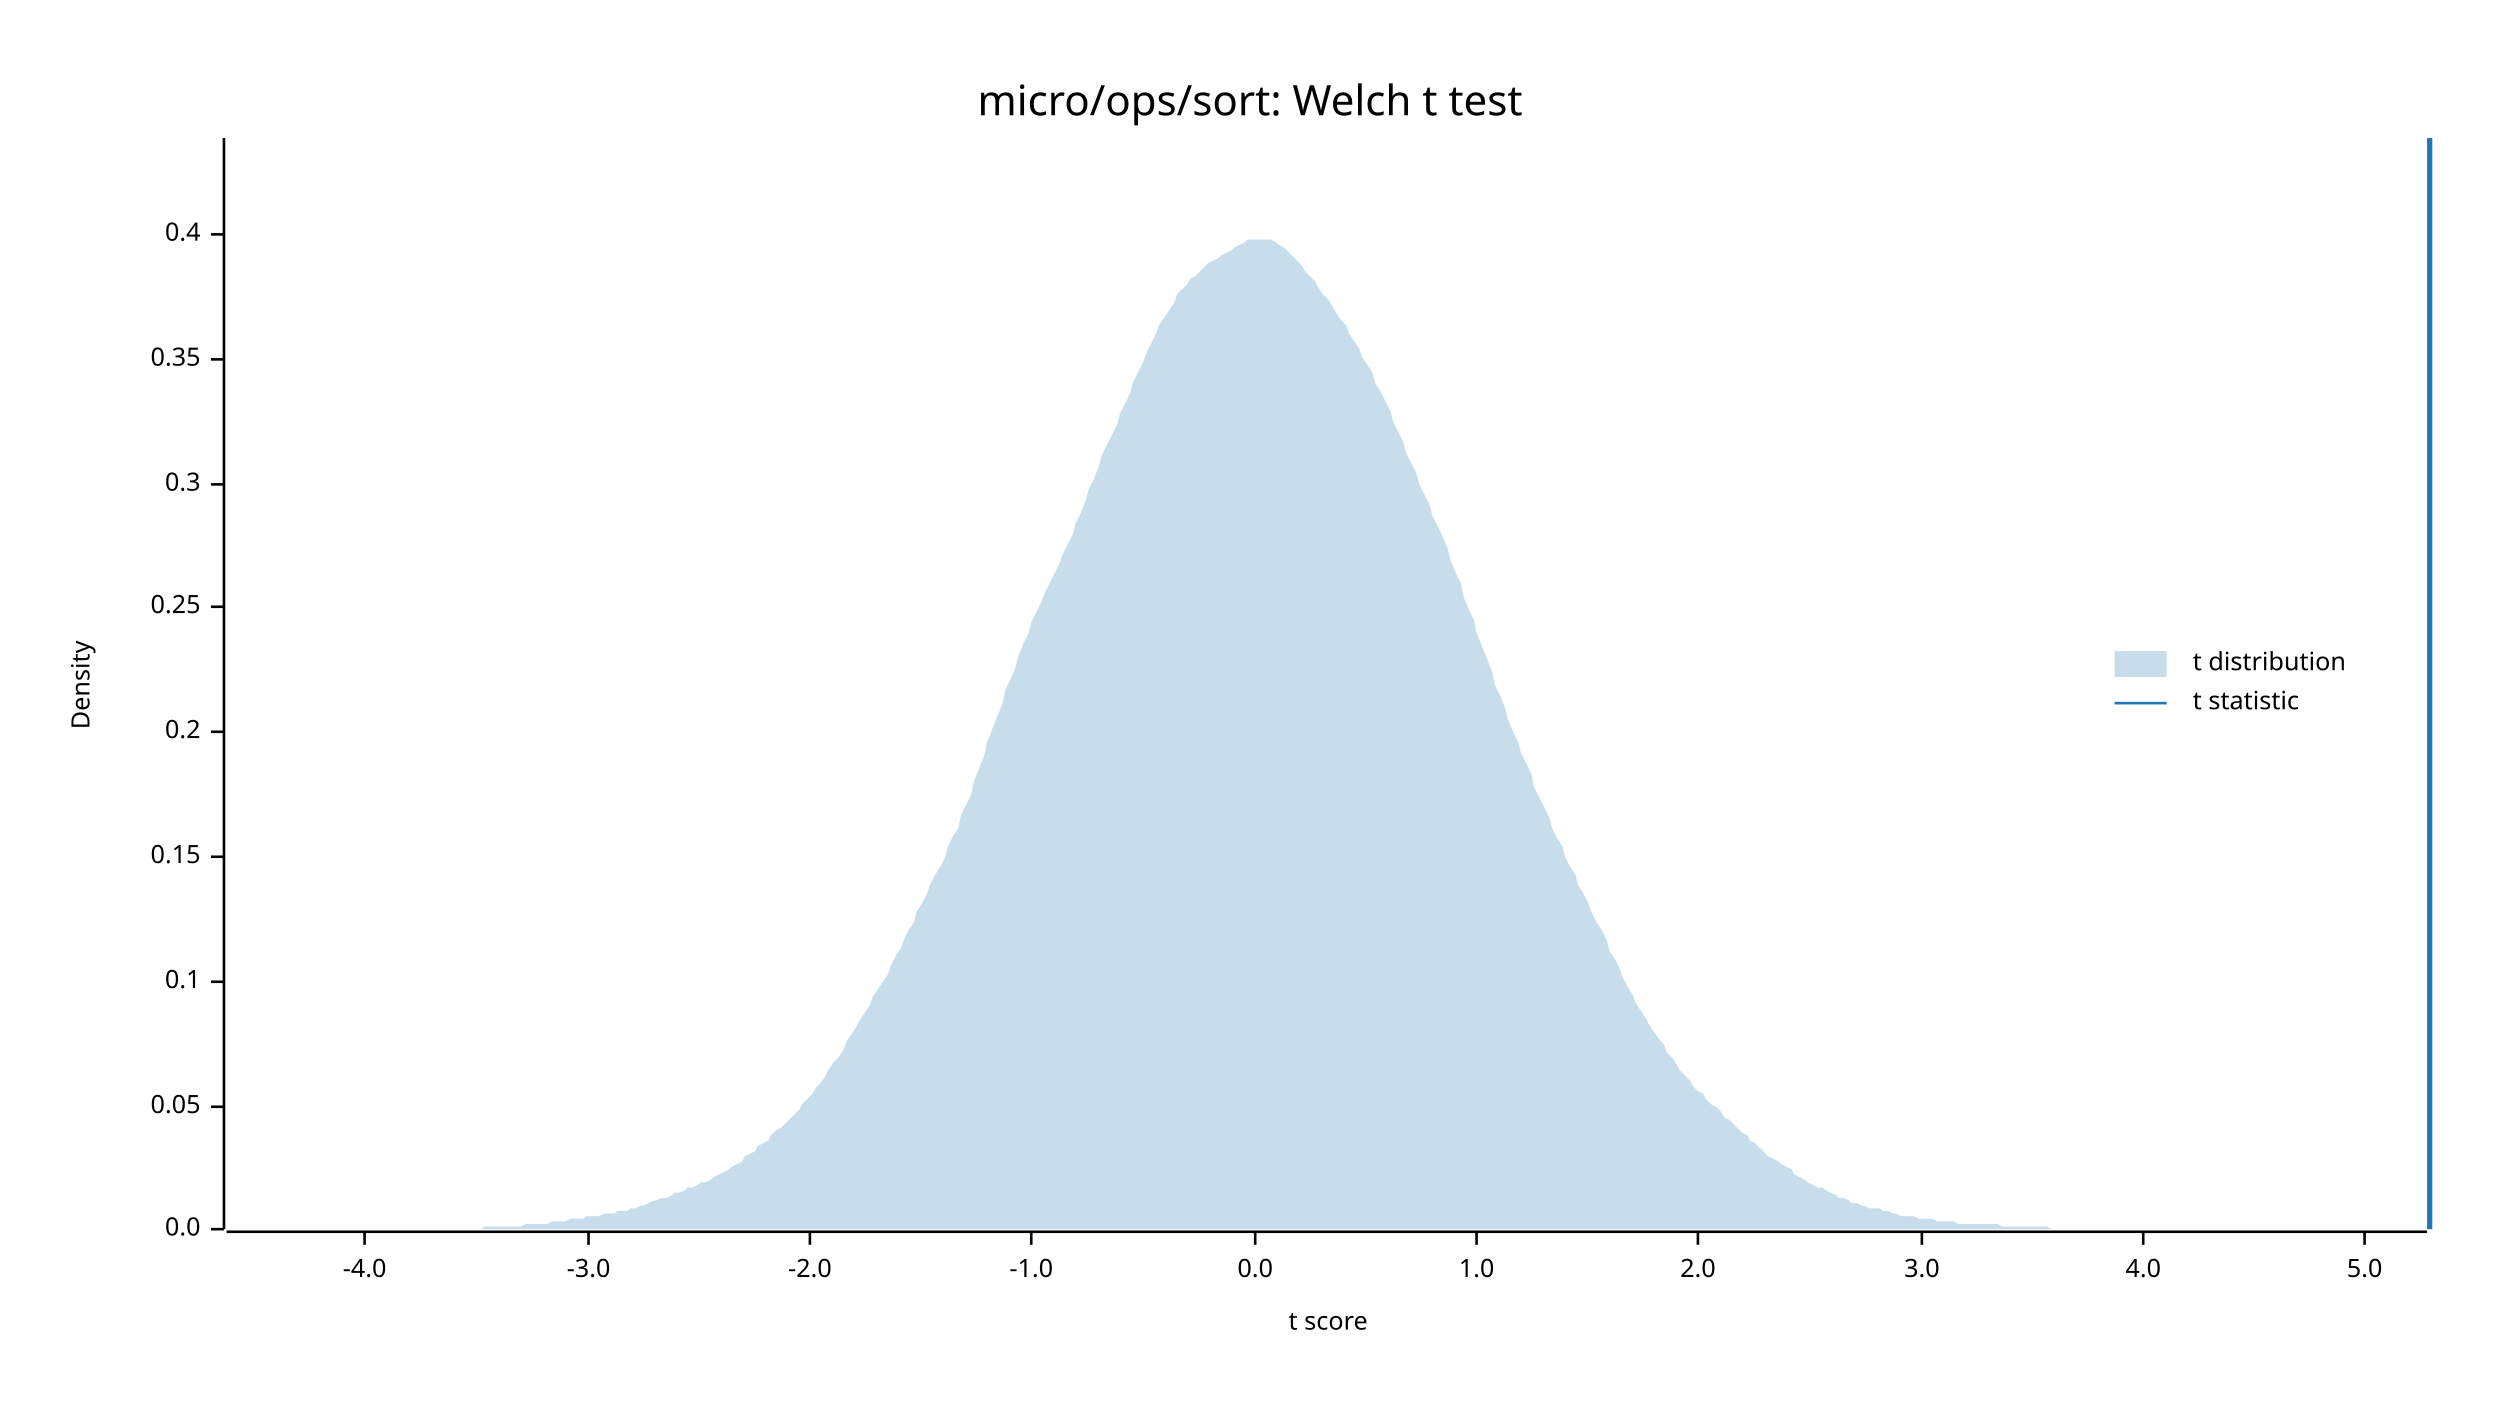
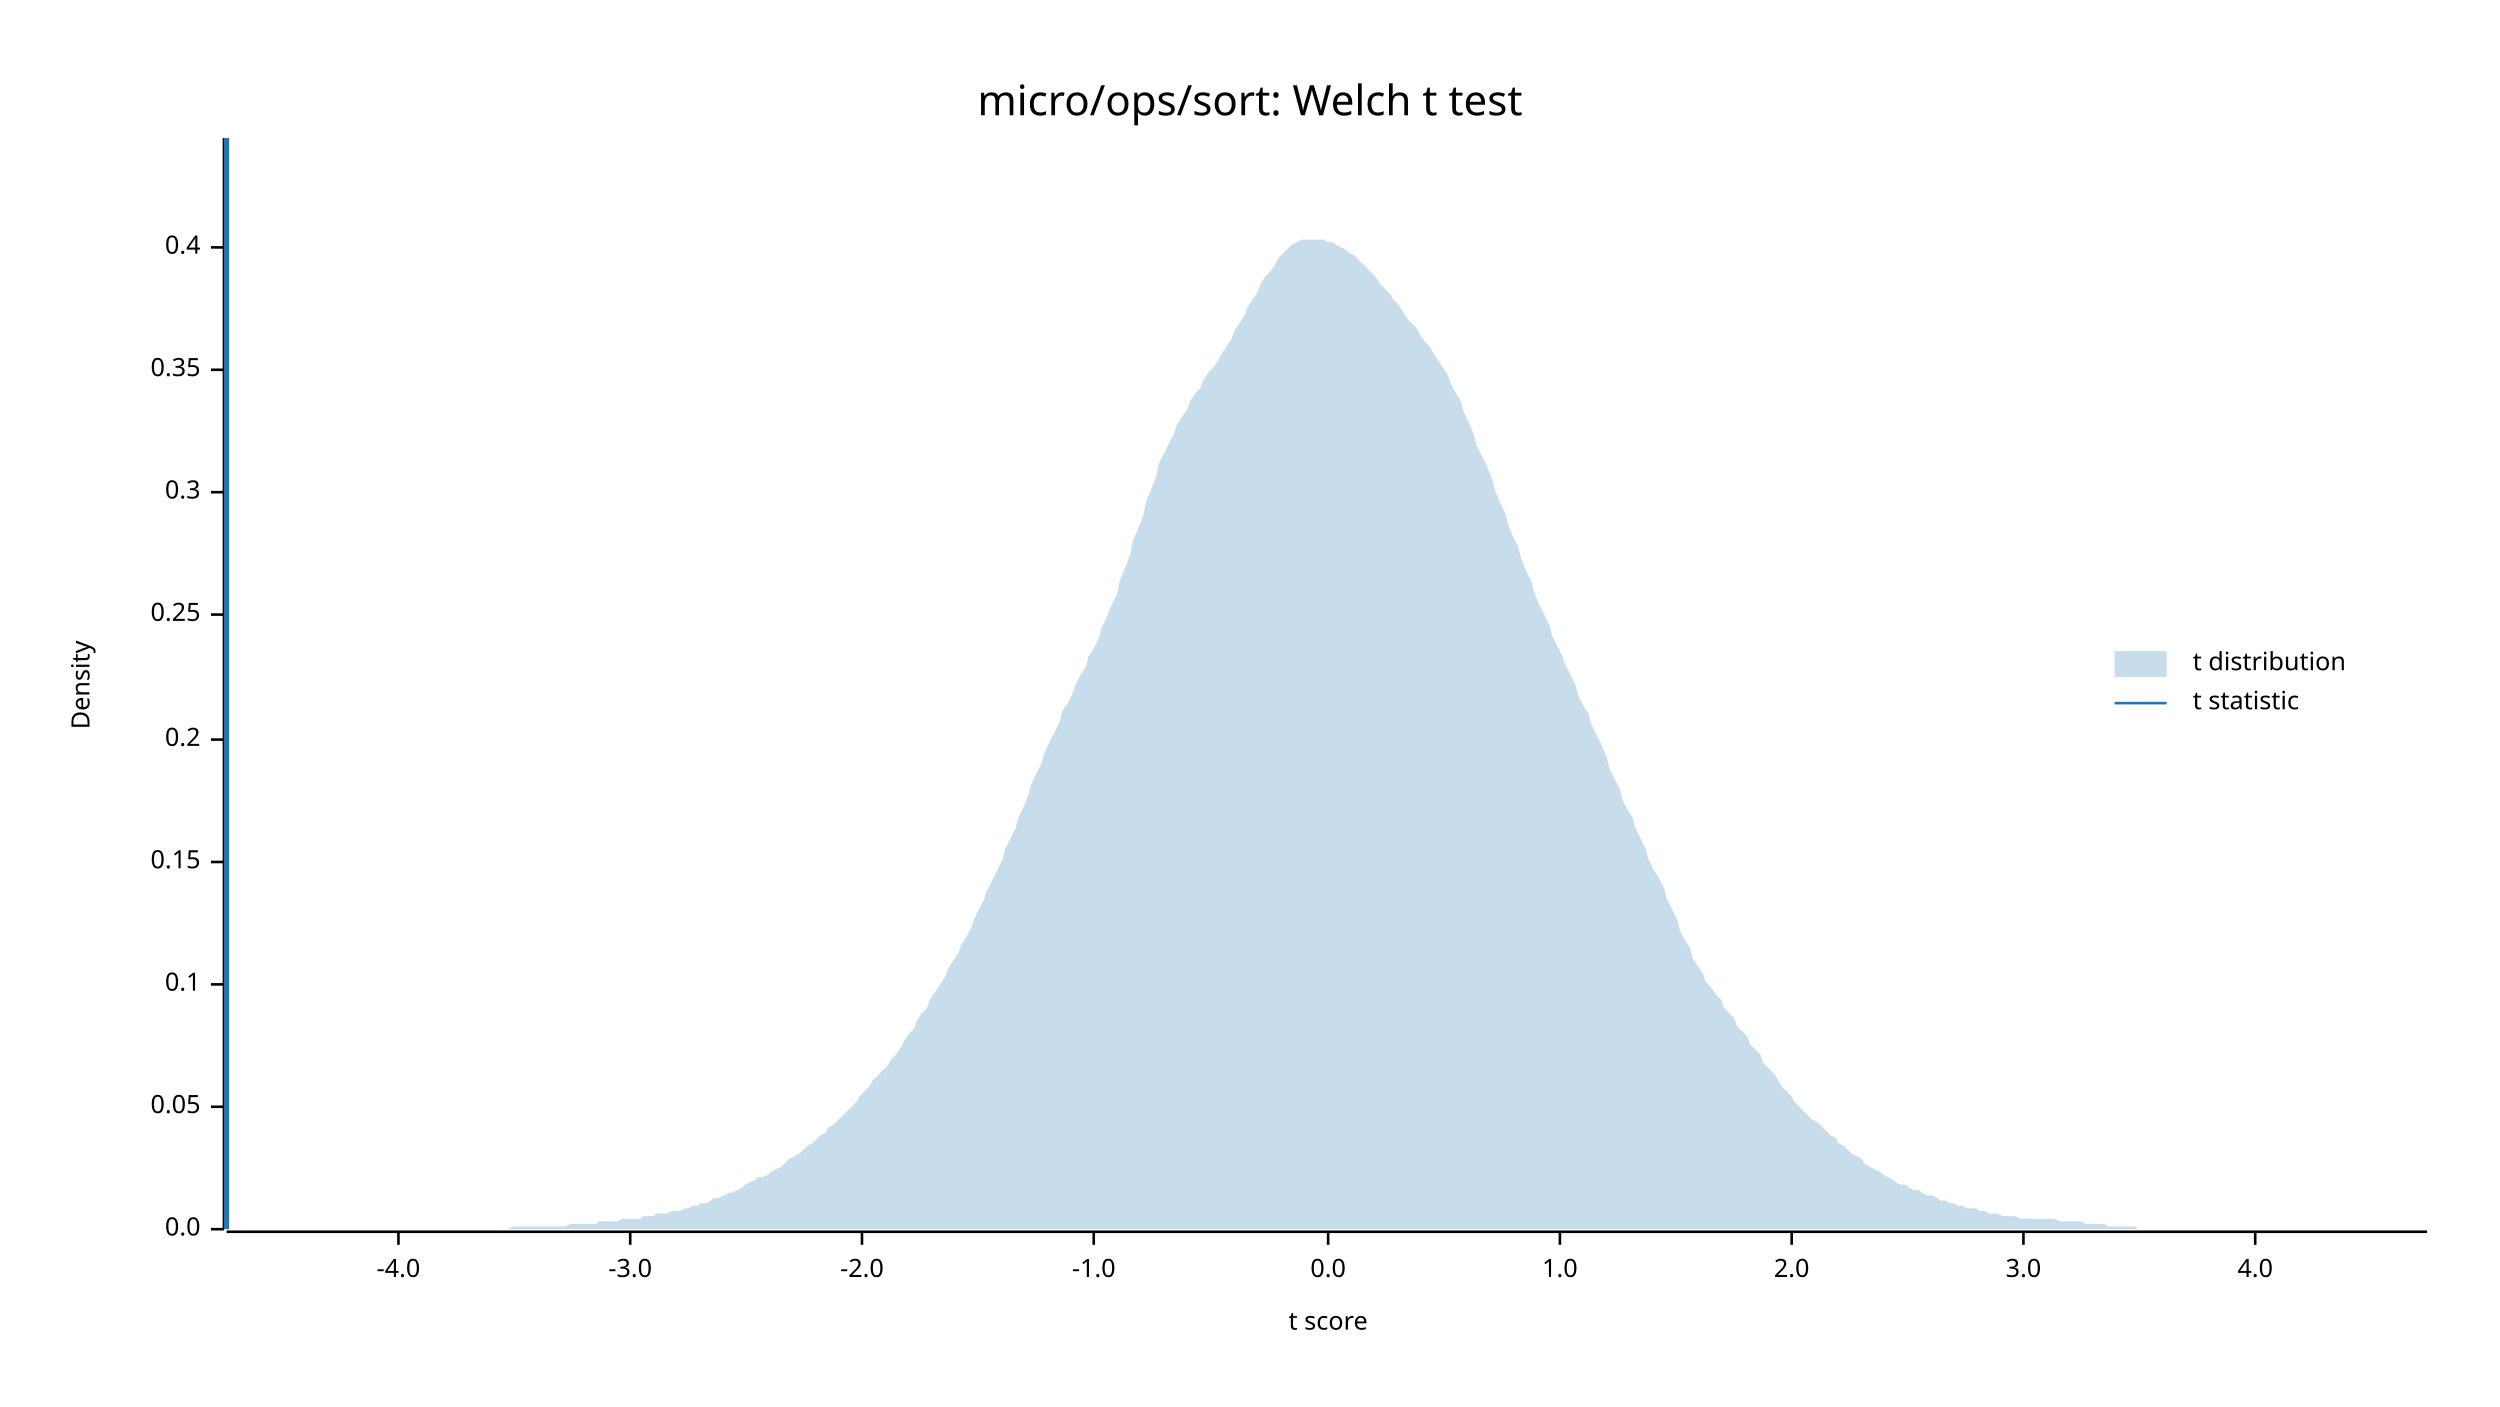
<svg xmlns="http://www.w3.org/2000/svg" width="960" height="540" viewBox="0 0 960 540">
  <text x="480" y="32" dy="0.76em" text-anchor="middle" font-family="sans-serif" font-size="16.129" opacity="1" fill="#000000">
micro/ops/sort: Welch t test
</text>
  <text x="27" y="263" dy="0.76em" text-anchor="middle" font-family="sans-serif" font-size="9.677" opacity="1" fill="#000000" transform="rotate(270, 27, 263)">
Density
</text>
  <text x="510" y="513" dy="-0.5ex" text-anchor="middle" font-family="sans-serif" font-size="9.677" opacity="1" fill="#000000">
t score
</text>
  <polyline fill="none" opacity="1" stroke="#000000" stroke-width="1" points="86,53 86,472 " />
  <text x="77" y="472" dy="0.5ex" text-anchor="end" font-family="sans-serif" font-size="9.677" opacity="1" fill="#000000">
0.0
</text>
  <polyline fill="none" opacity="1" stroke="#000000" stroke-width="1" points="81,472 86,472 " />
  <text x="77" y="425" dy="0.5ex" text-anchor="end" font-family="sans-serif" font-size="9.677" opacity="1" fill="#000000">
0.05
</text>
  <polyline fill="none" opacity="1" stroke="#000000" stroke-width="1" points="81,425 86,425 " />
-   <text x="77" y="377" dy="0.5ex" text-anchor="end" font-family="sans-serif" font-size="9.677" opacity="1" fill="#000000">
+   <text x="77" y="378" dy="0.5ex" text-anchor="end" font-family="sans-serif" font-size="9.677" opacity="1" fill="#000000">
0.1
</text>
-   <polyline fill="none" opacity="1" stroke="#000000" stroke-width="1" points="81,377 86,377 " />
-   <text x="77" y="329" dy="0.5ex" text-anchor="end" font-family="sans-serif" font-size="9.677" opacity="1" fill="#000000">
+   <polyline fill="none" opacity="1" stroke="#000000" stroke-width="1" points="81,378 86,378 " />
+   <text x="77" y="331" dy="0.5ex" text-anchor="end" font-family="sans-serif" font-size="9.677" opacity="1" fill="#000000">
0.15
</text>
-   <polyline fill="none" opacity="1" stroke="#000000" stroke-width="1" points="81,329 86,329 " />
-   <text x="77" y="281" dy="0.5ex" text-anchor="end" font-family="sans-serif" font-size="9.677" opacity="1" fill="#000000">
+   <polyline fill="none" opacity="1" stroke="#000000" stroke-width="1" points="81,331 86,331 " />
+   <text x="77" y="284" dy="0.5ex" text-anchor="end" font-family="sans-serif" font-size="9.677" opacity="1" fill="#000000">
0.2
</text>
-   <polyline fill="none" opacity="1" stroke="#000000" stroke-width="1" points="81,281 86,281 " />
-   <text x="77" y="233" dy="0.5ex" text-anchor="end" font-family="sans-serif" font-size="9.677" opacity="1" fill="#000000">
+   <polyline fill="none" opacity="1" stroke="#000000" stroke-width="1" points="81,284 86,284 " />
+   <text x="77" y="236" dy="0.5ex" text-anchor="end" font-family="sans-serif" font-size="9.677" opacity="1" fill="#000000">
0.25
</text>
-   <polyline fill="none" opacity="1" stroke="#000000" stroke-width="1" points="81,233 86,233 " />
-   <text x="77" y="186" dy="0.5ex" text-anchor="end" font-family="sans-serif" font-size="9.677" opacity="1" fill="#000000">
+   <polyline fill="none" opacity="1" stroke="#000000" stroke-width="1" points="81,236 86,236 " />
+   <text x="77" y="189" dy="0.5ex" text-anchor="end" font-family="sans-serif" font-size="9.677" opacity="1" fill="#000000">
0.3
</text>
-   <polyline fill="none" opacity="1" stroke="#000000" stroke-width="1" points="81,186 86,186 " />
-   <text x="77" y="138" dy="0.5ex" text-anchor="end" font-family="sans-serif" font-size="9.677" opacity="1" fill="#000000">
+   <polyline fill="none" opacity="1" stroke="#000000" stroke-width="1" points="81,189 86,189 " />
+   <text x="77" y="142" dy="0.5ex" text-anchor="end" font-family="sans-serif" font-size="9.677" opacity="1" fill="#000000">
0.35
</text>
-   <polyline fill="none" opacity="1" stroke="#000000" stroke-width="1" points="81,138 86,138 " />
-   <text x="77" y="90" dy="0.5ex" text-anchor="end" font-family="sans-serif" font-size="9.677" opacity="1" fill="#000000">
+   <polyline fill="none" opacity="1" stroke="#000000" stroke-width="1" points="81,142 86,142 " />
+   <text x="77" y="95" dy="0.5ex" text-anchor="end" font-family="sans-serif" font-size="9.677" opacity="1" fill="#000000">
0.4
</text>
-   <polyline fill="none" opacity="1" stroke="#000000" stroke-width="1" points="81,90 86,90 " />
+   <polyline fill="none" opacity="1" stroke="#000000" stroke-width="1" points="81,95 86,95 " />
  <polyline fill="none" opacity="1" stroke="#000000" stroke-width="1" points="87,473 932,473 " />
-   <text x="140" y="483" dy="0.76em" text-anchor="middle" font-family="sans-serif" font-size="9.677" opacity="1" fill="#000000">
+   <text x="153" y="483" dy="0.76em" text-anchor="middle" font-family="sans-serif" font-size="9.677" opacity="1" fill="#000000">
-4.0
</text>
-   <polyline fill="none" opacity="1" stroke="#000000" stroke-width="1" points="140,473 140,478 " />
-   <text x="226" y="483" dy="0.76em" text-anchor="middle" font-family="sans-serif" font-size="9.677" opacity="1" fill="#000000">
+   <polyline fill="none" opacity="1" stroke="#000000" stroke-width="1" points="153,473 153,478 " />
+   <text x="242" y="483" dy="0.76em" text-anchor="middle" font-family="sans-serif" font-size="9.677" opacity="1" fill="#000000">
-3.0
</text>
-   <polyline fill="none" opacity="1" stroke="#000000" stroke-width="1" points="226,473 226,478 " />
-   <text x="311" y="483" dy="0.76em" text-anchor="middle" font-family="sans-serif" font-size="9.677" opacity="1" fill="#000000">
+   <polyline fill="none" opacity="1" stroke="#000000" stroke-width="1" points="242,473 242,478 " />
+   <text x="331" y="483" dy="0.76em" text-anchor="middle" font-family="sans-serif" font-size="9.677" opacity="1" fill="#000000">
-2.0
</text>
-   <polyline fill="none" opacity="1" stroke="#000000" stroke-width="1" points="311,473 311,478 " />
-   <text x="396" y="483" dy="0.76em" text-anchor="middle" font-family="sans-serif" font-size="9.677" opacity="1" fill="#000000">
+   <polyline fill="none" opacity="1" stroke="#000000" stroke-width="1" points="331,473 331,478 " />
+   <text x="420" y="483" dy="0.76em" text-anchor="middle" font-family="sans-serif" font-size="9.677" opacity="1" fill="#000000">
-1.0
</text>
-   <polyline fill="none" opacity="1" stroke="#000000" stroke-width="1" points="396,473 396,478 " />
-   <text x="482" y="483" dy="0.76em" text-anchor="middle" font-family="sans-serif" font-size="9.677" opacity="1" fill="#000000">
+   <polyline fill="none" opacity="1" stroke="#000000" stroke-width="1" points="420,473 420,478 " />
+   <text x="510" y="483" dy="0.76em" text-anchor="middle" font-family="sans-serif" font-size="9.677" opacity="1" fill="#000000">
0.0
</text>
-   <polyline fill="none" opacity="1" stroke="#000000" stroke-width="1" points="482,473 482,478 " />
-   <text x="567" y="483" dy="0.76em" text-anchor="middle" font-family="sans-serif" font-size="9.677" opacity="1" fill="#000000">
+   <polyline fill="none" opacity="1" stroke="#000000" stroke-width="1" points="510,473 510,478 " />
+   <text x="599" y="483" dy="0.76em" text-anchor="middle" font-family="sans-serif" font-size="9.677" opacity="1" fill="#000000">
1.0
</text>
-   <polyline fill="none" opacity="1" stroke="#000000" stroke-width="1" points="567,473 567,478 " />
-   <text x="652" y="483" dy="0.76em" text-anchor="middle" font-family="sans-serif" font-size="9.677" opacity="1" fill="#000000">
+   <polyline fill="none" opacity="1" stroke="#000000" stroke-width="1" points="599,473 599,478 " />
+   <text x="688" y="483" dy="0.76em" text-anchor="middle" font-family="sans-serif" font-size="9.677" opacity="1" fill="#000000">
2.0
</text>
-   <polyline fill="none" opacity="1" stroke="#000000" stroke-width="1" points="652,473 652,478 " />
-   <text x="738" y="483" dy="0.76em" text-anchor="middle" font-family="sans-serif" font-size="9.677" opacity="1" fill="#000000">
+   <polyline fill="none" opacity="1" stroke="#000000" stroke-width="1" points="688,473 688,478 " />
+   <text x="777" y="483" dy="0.76em" text-anchor="middle" font-family="sans-serif" font-size="9.677" opacity="1" fill="#000000">
3.0
</text>
-   <polyline fill="none" opacity="1" stroke="#000000" stroke-width="1" points="738,473 738,478 " />
-   <text x="823" y="483" dy="0.76em" text-anchor="middle" font-family="sans-serif" font-size="9.677" opacity="1" fill="#000000">
+   <polyline fill="none" opacity="1" stroke="#000000" stroke-width="1" points="777,473 777,478 " />
+   <text x="866" y="483" dy="0.76em" text-anchor="middle" font-family="sans-serif" font-size="9.677" opacity="1" fill="#000000">
4.0
</text>
-   <polyline fill="none" opacity="1" stroke="#000000" stroke-width="1" points="823,473 823,478 " />
-   <text x="908" y="483" dy="0.76em" text-anchor="middle" font-family="sans-serif" font-size="9.677" opacity="1" fill="#000000">
- 5.0
- </text>
-   <polyline fill="none" opacity="1" stroke="#000000" stroke-width="1" points="908,473 908,478 " />
-   <polygon opacity="0.25" fill="#1F78B4" points="87,472 88,472 90,472 92,472 93,472 95,472 97,472 98,472 100,472 102,472 103,472 105,472 107,472 109,472 110,472 112,472 114,472 115,472 117,472 119,472 120,472 122,472 124,472 125,472 127,472 129,472 131,472 132,472 134,472 136,472 137,472 139,472 141,472 142,472 144,472 146,472 147,472 149,472 151,472 153,472 154,472 156,472 158,472 159,472 161,472 163,472 164,472 166,472 168,472 169,472 171,472 173,472 175,472 176,472 178,472 180,472 181,472 183,472 185,472 186,471 188,471 190,471 191,471 193,471 195,471 197,471 198,471 200,471 202,470 203,470 205,470 207,470 208,470 210,470 212,469 214,469 215,469 217,469 219,468 220,468 222,468 224,468 225,467 227,467 229,467 230,467 232,466 234,466 236,466 237,465 239,465 241,465 242,464 244,464 246,463 247,463 249,462 251,461 252,461 254,460 256,460 258,459 259,458 261,458 263,457 264,456 266,456 268,455 269,454 271,454 273,453 274,452 276,451 278,450 280,449 281,448 283,447 285,446 286,444 288,443 290,442 291,440 293,439 295,438 296,436 298,434 300,433 302,431 303,430 305,428 307,426 308,424 310,422 312,420 313,418 315,416 317,413 318,411 320,408 322,406 324,403 325,400 327,397 329,394 330,392 332,389 334,386 335,383 337,380 339,377 341,374 342,371 344,367 346,364 347,361 349,357 351,354 352,350 354,347 356,343 357,340 359,336 361,333 363,329 364,325 366,321 368,318 369,313 371,309 373,305 374,300 376,295 378,290 379,285 381,280 383,275 385,270 386,265 388,261 390,256 391,252 393,247 395,243 396,239 398,235 400,231 401,228 403,224 405,220 407,216 408,213 410,209 412,205 413,201 415,197 417,192 418,188 420,184 422,179 423,175 425,171 427,167 429,163 430,159 432,155 434,151 435,147 437,143 439,139 440,136 442,132 444,128 445,125 447,122 449,119 451,116 452,113 454,111 456,109 457,107 459,106 461,104 462,103 464,101 466,100 468,99 469,98 471,97 473,96 474,95 476,94 478,93 479,92 481,92 483,92 484,92 486,92 488,92 490,93 491,94 493,95 495,97 496,98 498,100 500,102 501,104 503,106 505,108 506,110 508,113 510,115 512,118 513,120 515,123 517,125 518,128 520,131 522,134 523,137 525,140 527,143 528,147 530,150 532,154 534,158 535,162 537,166 539,170 540,174 542,178 544,182 545,186 547,190 549,194 550,198 552,202 554,206 556,211 557,215 559,220 561,224 562,229 564,234 566,238 567,243 569,248 571,253 573,258 574,263 576,267 578,272 579,276 581,281 583,285 584,289 586,293 588,297 589,302 591,306 593,310 595,314 596,318 598,322 600,325 601,329 603,333 605,336 606,340 608,343 610,347 611,350 613,354 615,357 617,361 618,365 620,368 622,372 623,375 625,379 627,382 628,385 630,388 632,391 633,393 635,396 637,399 639,401 640,404 642,406 644,409 645,411 647,413 649,415 650,417 652,419 654,420 655,422 657,424 659,425 661,427 662,429 664,430 666,432 667,433 669,435 671,436 672,438 674,439 676,441 677,442 679,444 681,445 683,446 684,447 686,448 688,449 689,451 691,452 693,453 694,454 696,455 698,456 700,456 701,457 703,458 705,459 706,460 708,460 710,461 711,462 713,462 715,463 716,463 718,464 720,464 722,464 723,465 725,465 727,466 728,466 730,467 732,467 733,467 735,467 737,468 738,468 740,468 742,468 744,469 745,469 747,469 749,469 750,469 752,470 754,470 755,470 757,470 759,470 760,470 762,470 764,470 766,470 767,470 769,471 771,471 772,471 774,471 776,471 777,471 779,471 781,471 782,471 784,471 786,471 788,472 789,472 791,472 793,472 794,472 796,472 798,472 799,472 801,472 803,472 804,472 806,472 808,472 810,472 811,472 813,472 815,472 816,472 818,472 820,472 821,472 823,472 825,472 827,472 828,472 830,472 832,472 833,472 835,472 837,472 838,472 840,472 842,472 843,472 845,472 847,472 849,472 850,472 852,472 854,472 855,472 857,472 859,472 860,472 862,472 864,472 865,472 867,472 869,472 871,472 872,472 874,472 876,472 877,472 879,472 881,472 882,472 884,472 886,472 887,472 889,472 891,472 893,472 894,472 896,472 898,472 899,472 901,472 903,472 904,472 906,472 908,472 909,472 911,472 913,472 915,472 916,472 918,472 920,472 921,472 923,472 925,472 926,472 928,472 930,472 932,472 932,472 87,472 " />
-   <polyline fill="none" opacity="1" stroke="#1F78B4" stroke-width="2" points="933,472 933,53 " />
+   <polyline fill="none" opacity="1" stroke="#000000" stroke-width="1" points="866,473 866,478 " />
+   <polygon opacity="0.25" fill="#1F78B4" points="87,472 88,472 90,472 92,472 93,472 95,472 97,472 98,472 100,472 102,472 103,472 105,472 107,472 109,472 110,472 112,472 114,472 115,472 117,472 119,472 120,472 122,472 124,472 125,472 127,472 129,472 131,472 132,472 134,472 136,472 137,472 139,472 141,472 142,472 144,472 146,472 147,472 149,472 151,472 153,472 154,472 156,472 158,472 159,472 161,472 163,472 164,472 166,472 168,472 169,472 171,472 173,472 175,472 176,472 178,472 180,472 181,472 183,472 185,472 186,472 188,472 190,472 191,472 193,472 195,472 197,471 198,471 200,471 202,471 203,471 205,471 207,471 208,471 210,471 212,471 214,471 215,471 217,471 219,470 220,470 222,470 224,470 225,470 227,470 229,470 230,469 232,469 234,469 236,469 237,469 239,468 241,468 242,468 244,468 246,468 247,467 249,467 251,467 252,466 254,466 256,466 258,465 259,465 261,465 263,464 264,464 266,463 268,463 269,462 271,462 273,461 274,460 276,460 278,459 280,458 281,458 283,457 285,456 286,455 288,454 290,453 291,452 293,452 295,451 296,450 298,449 300,448 302,446 303,445 305,444 307,443 308,442 310,440 312,439 313,438 315,436 317,435 318,433 320,432 322,430 324,428 325,427 327,425 329,423 330,421 332,419 334,417 335,415 337,413 339,411 341,409 342,407 344,405 346,402 347,400 349,397 351,395 352,392 354,389 356,387 357,384 359,381 361,378 363,375 364,372 366,369 368,366 369,363 371,360 373,356 374,353 376,349 378,345 379,342 381,338 383,334 385,330 386,326 388,322 390,318 391,314 393,310 395,305 396,301 398,297 400,293 401,289 403,285 405,281 407,277 408,273 410,270 412,266 413,263 415,259 417,256 418,252 420,249 422,245 423,241 425,237 427,232 429,228 430,223 432,218 434,213 435,208 437,203 439,198 440,193 442,188 444,183 445,178 447,174 449,170 451,166 452,163 454,160 456,157 457,154 459,151 461,149 462,146 464,143 466,141 468,138 469,136 471,133 473,130 474,127 476,124 478,121 479,118 481,115 483,112 484,109 486,106 488,104 490,101 491,99 493,97 495,95 496,94 498,93 500,92 501,92 503,92 505,92 506,92 508,92 510,93 512,93 513,94 515,95 517,96 518,97 520,98 522,100 523,101 525,103 527,105 528,106 530,109 532,111 534,113 535,115 537,117 539,120 540,122 542,124 544,126 545,128 547,131 549,133 550,135 552,138 554,141 556,144 557,147 559,151 561,154 562,158 564,162 566,167 567,171 569,175 571,179 573,184 574,188 576,193 578,197 579,201 581,206 583,210 584,214 586,219 588,223 589,227 591,232 593,236 595,240 596,244 598,248 600,252 601,255 603,259 605,263 606,267 608,271 610,274 611,278 613,282 615,286 617,291 618,295 620,299 622,303 623,307 625,311 627,314 628,318 630,322 632,326 633,330 635,334 637,337 639,341 640,345 642,349 644,353 645,357 647,361 649,364 650,368 652,371 654,374 655,377 657,379 659,382 661,384 662,387 664,389 666,391 667,394 669,396 671,398 672,401 674,403 676,405 677,408 679,410 681,412 683,415 684,417 686,419 688,421 689,423 691,425 693,427 694,428 696,430 698,431 700,433 701,434 703,436 705,437 706,439 708,440 710,442 711,443 713,444 715,445 716,447 718,448 720,449 722,450 723,451 725,452 727,453 728,454 730,455 732,455 733,456 735,457 737,457 738,458 740,459 742,459 744,460 745,461 747,461 749,462 750,462 752,463 754,463 755,464 757,464 759,464 760,465 762,465 764,466 766,466 767,466 769,467 771,467 772,467 774,467 776,468 777,468 779,468 781,468 782,468 784,468 786,468 788,468 789,468 791,469 793,469 794,469 796,469 798,469 799,469 801,470 803,470 804,470 806,470 808,470 810,471 811,471 813,471 815,471 816,471 818,471 820,471 821,472 823,472 825,472 827,472 828,472 830,472 832,472 833,472 835,472 837,472 838,472 840,472 842,472 843,472 845,472 847,472 849,472 850,472 852,472 854,472 855,472 857,472 859,472 860,472 862,472 864,472 865,472 867,472 869,472 871,472 872,472 874,472 876,472 877,472 879,472 881,472 882,472 884,472 886,472 887,472 889,472 891,472 893,472 894,472 896,472 898,472 899,472 901,472 903,472 904,472 906,472 908,472 909,472 911,472 913,472 915,472 916,472 918,472 920,472 921,472 923,472 925,472 926,472 928,472 930,472 932,472 932,472 87,472 " />
+   <polyline fill="none" opacity="1" stroke="#1F78B4" stroke-width="2" points="87,472 87,53 " />
  <text x="842" y="250" dy="0.76em" text-anchor="start" font-family="sans-serif" font-size="9.677" opacity="1" fill="#000000">
t distribution
</text>
  <text x="842" y="265" dy="0.76em" text-anchor="start" font-family="sans-serif" font-size="9.677" opacity="1" fill="#000000">
t statistic
</text>
  <rect x="812" y="250" width="20" height="10" opacity="0.25" fill="#1F78B4" stroke="none" />
  <polyline fill="none" opacity="1" stroke="#1F78B4" stroke-width="1" points="812,270 832,270 " />
</svg>
